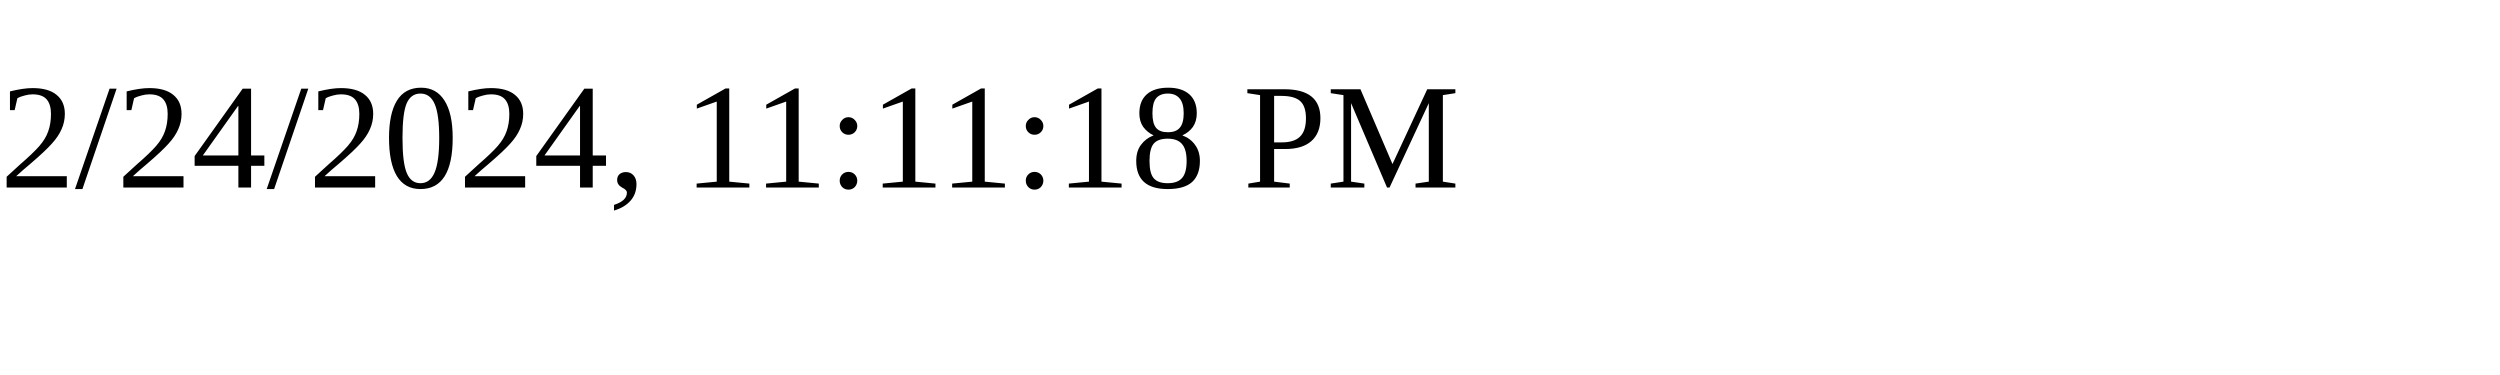
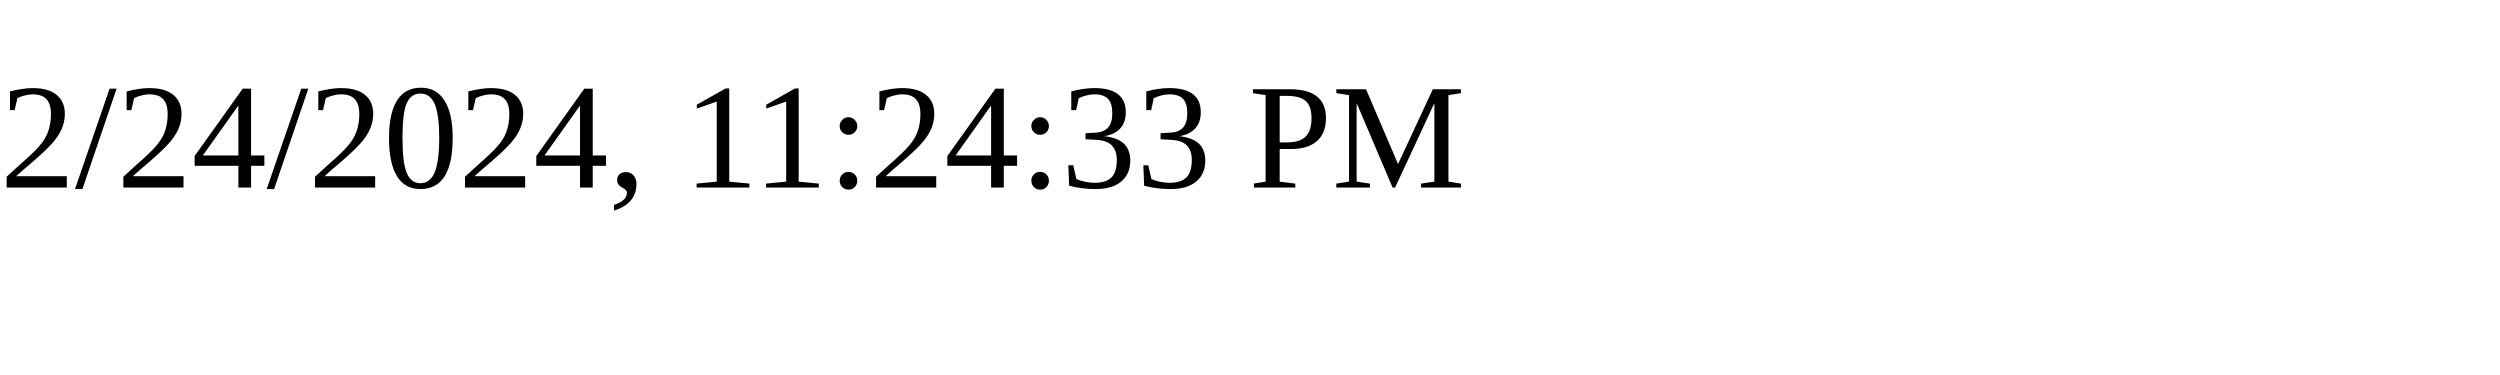
<svg xmlns="http://www.w3.org/2000/svg" height="30" width="200">
-   <text x="0" y="15">2/24/2024, 11:11:18 PM</text>
+   <text x="0" y="15">2/24/2024, 11:24:33 PM</text>
</svg>
